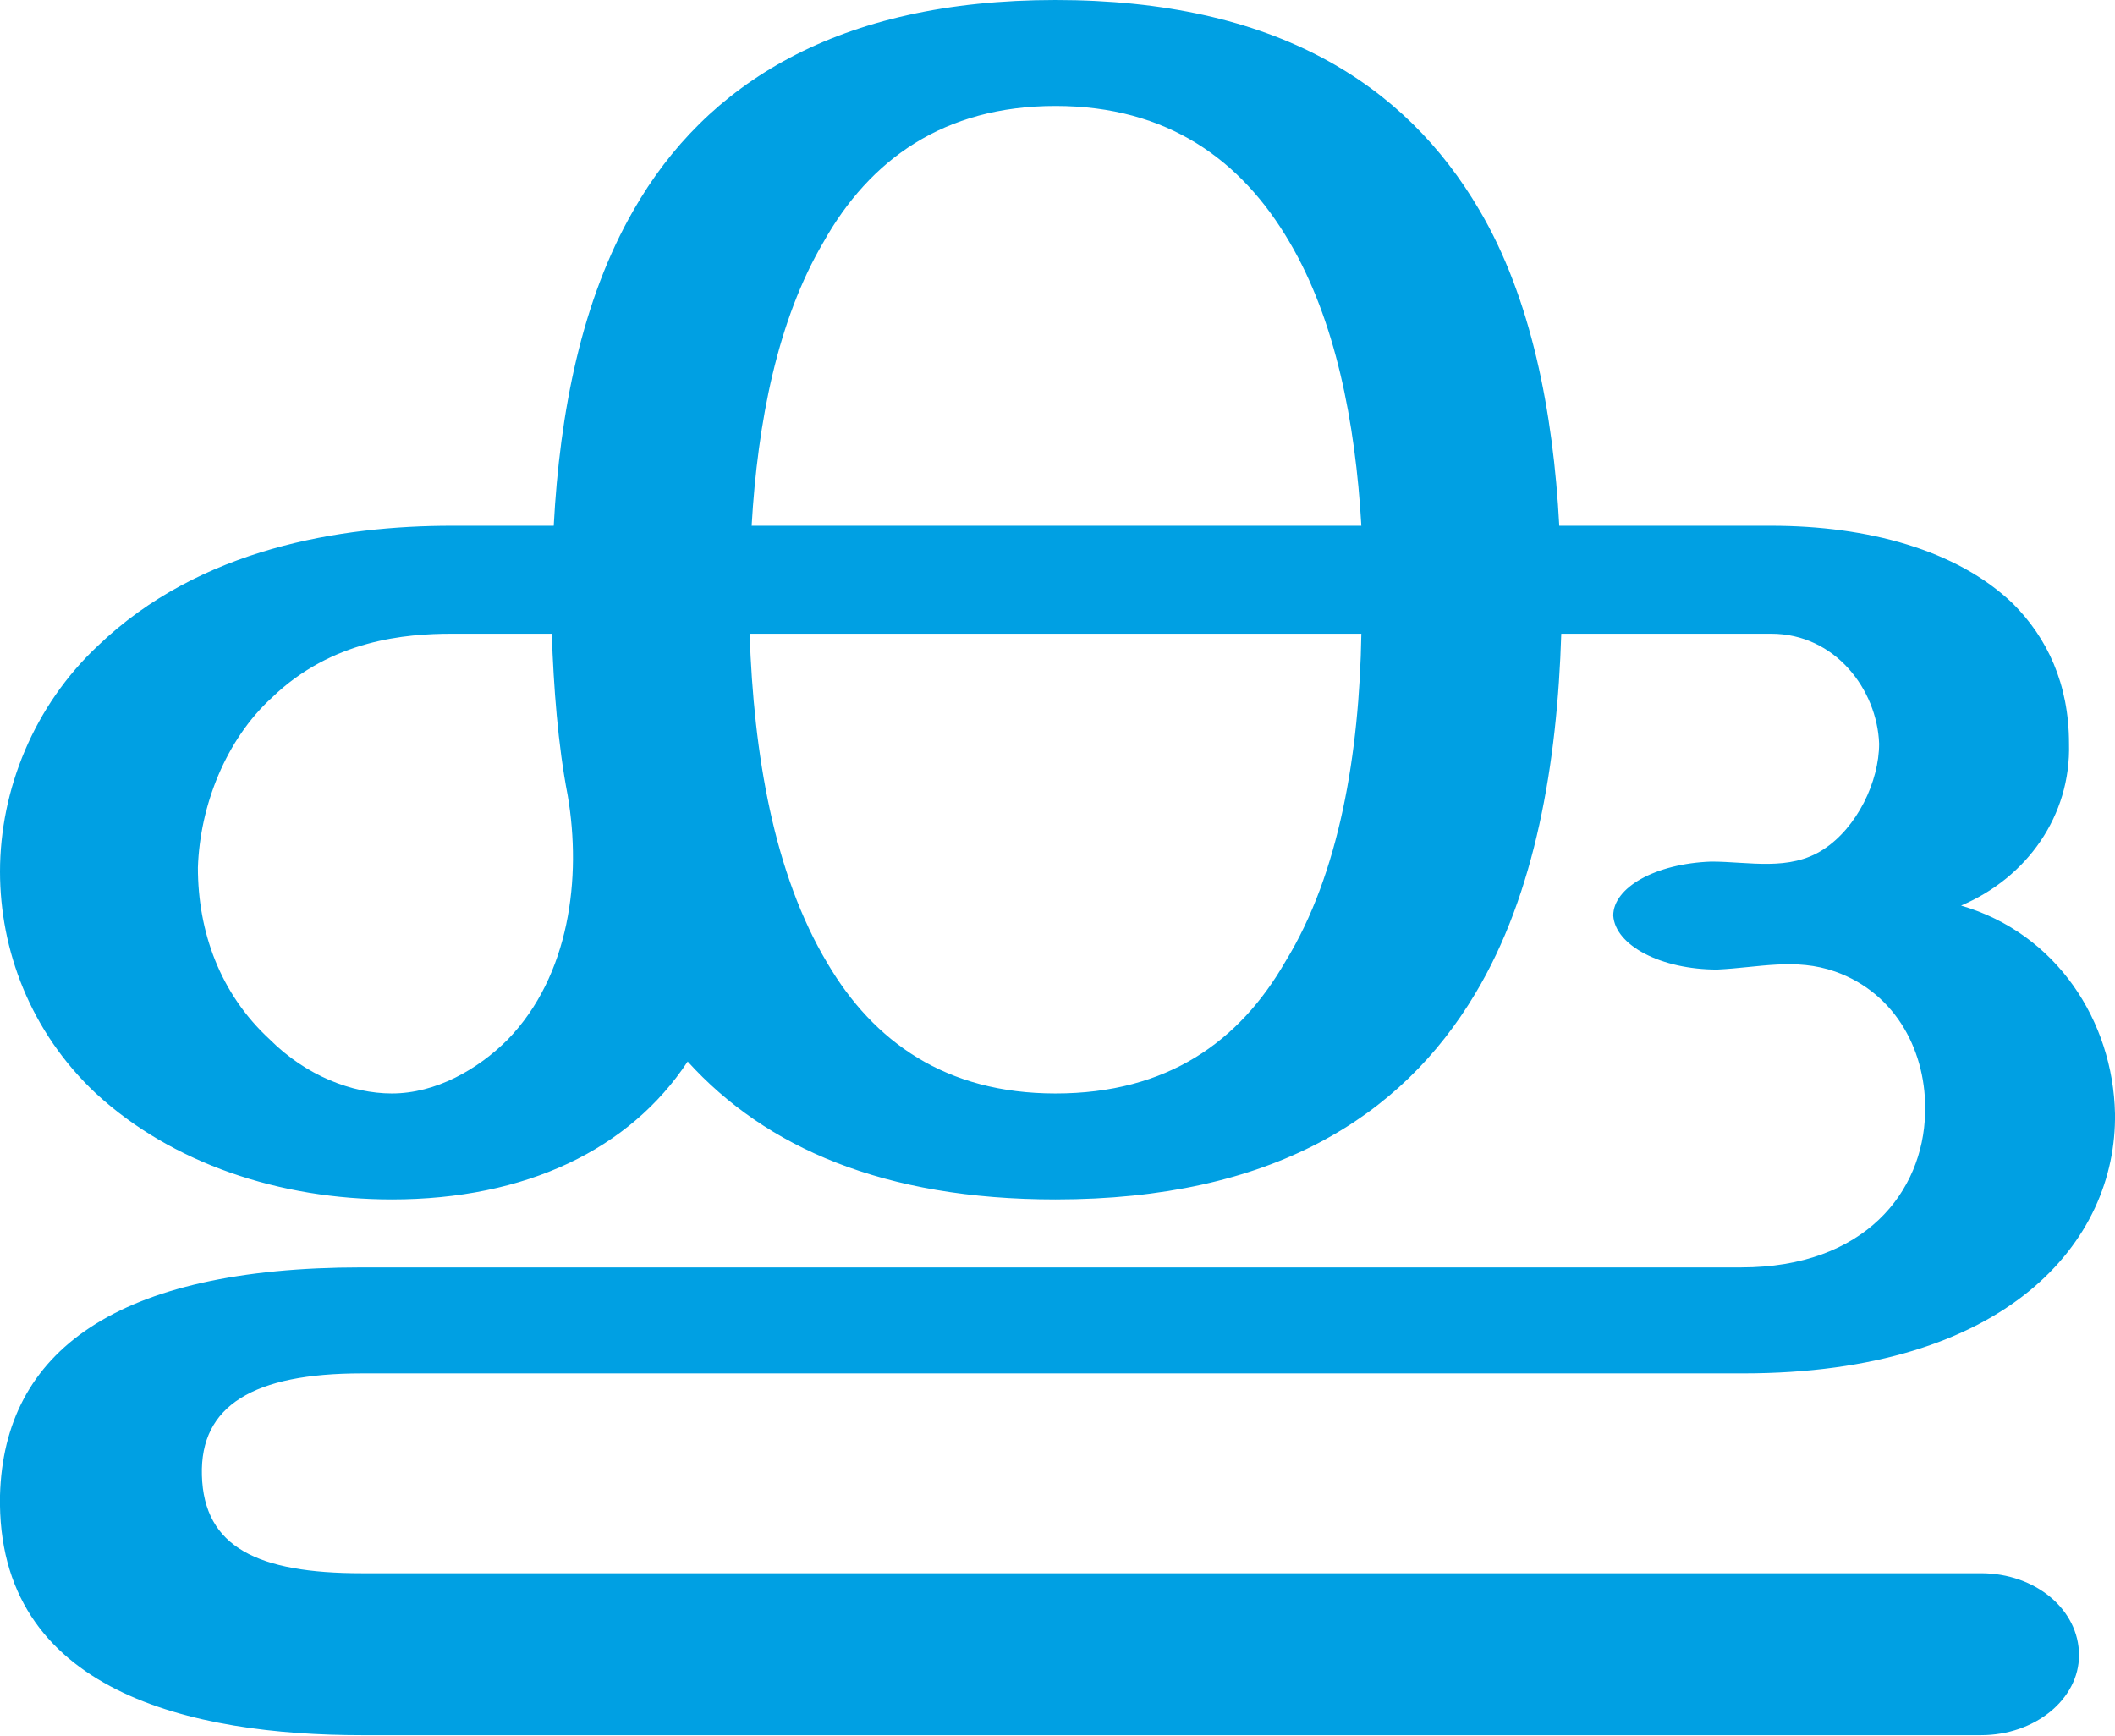
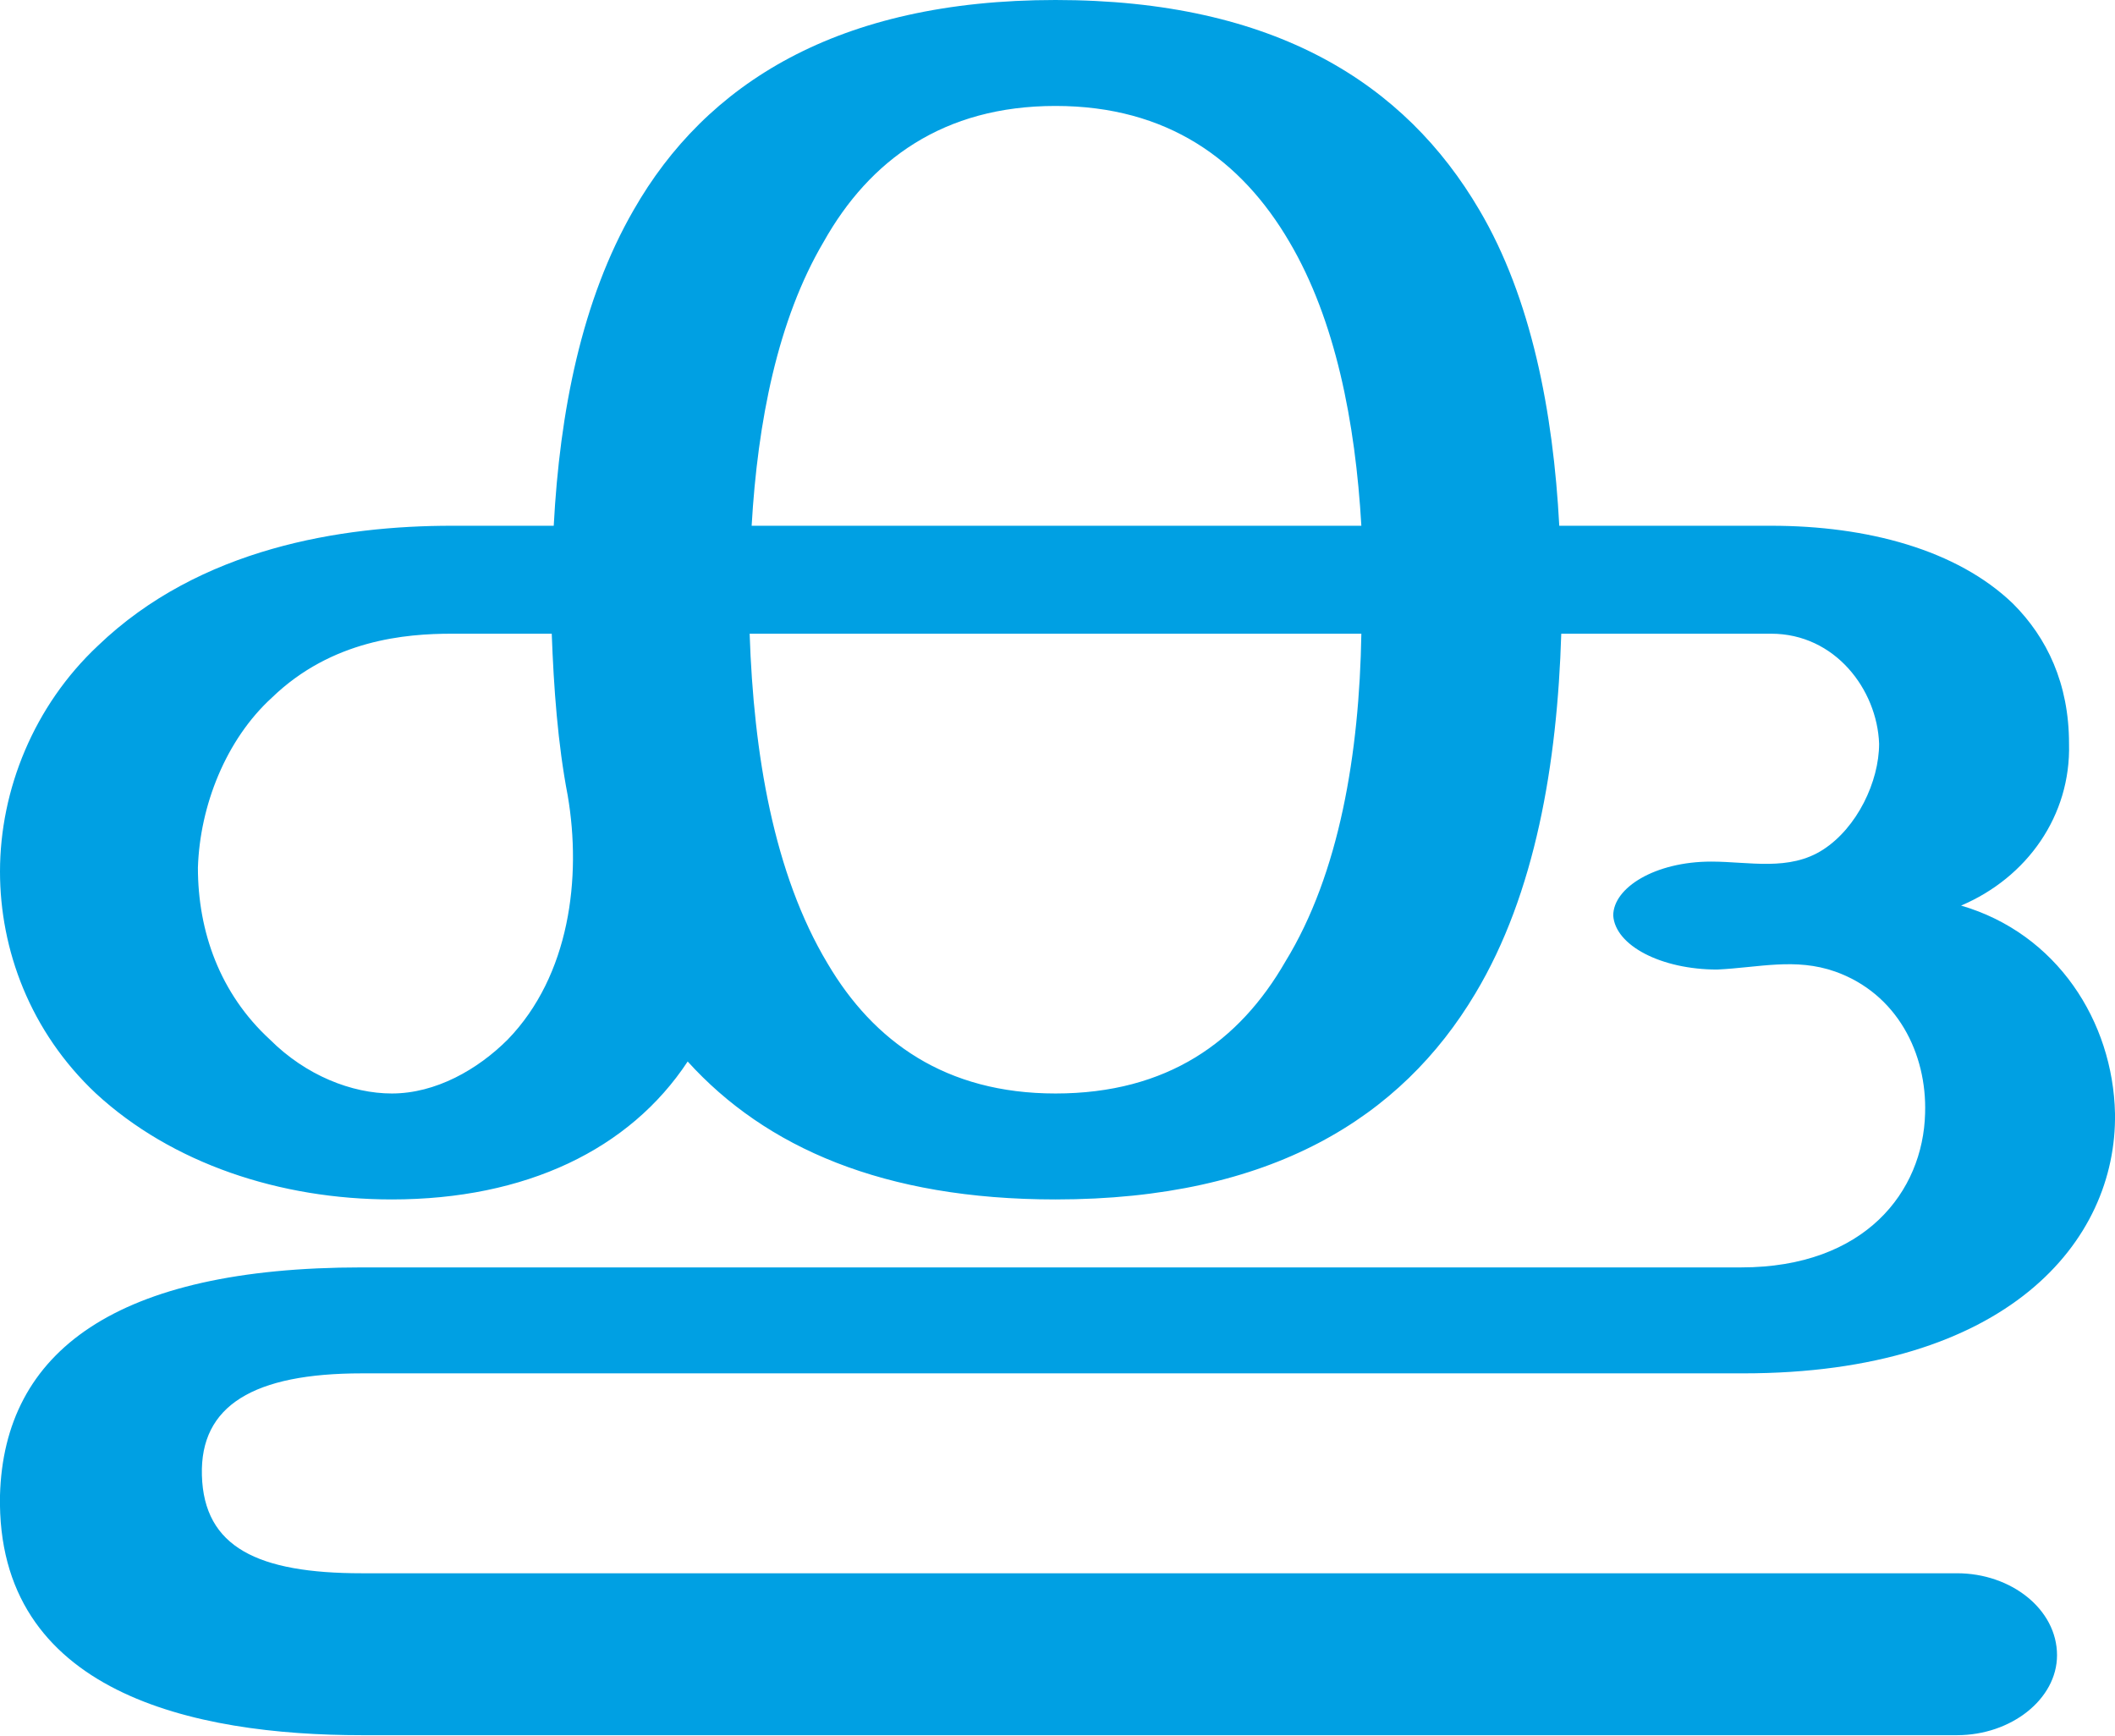
<svg xmlns="http://www.w3.org/2000/svg" xml:space="preserve" width="1058px" height="868px" version="1.1" style="shape-rendering:geometricPrecision; text-rendering:geometricPrecision; image-rendering:optimizeQuality; fill-rule:evenodd; clip-rule:evenodd" viewBox="0 0 1058 868">
  <defs>
    <style type="text/css">
   
    .fil0 {fill:#00A0E3;fill-rule:nonzero}
   
  </style>
  </defs>
  <g id="Layer_x0020_1">
-     <path class="fil0" d="M528 0c-109,0 -175,42 -211,105 -26,45 -37,101 -40,158l-51 0c-55,0 -126,11 -177,60 -32,30 -49,72 -49,113 0,39 15,80 48,111 38,35 92,53 148,53 67,0 119,-25 148,-69 39,43 98,69 184,69 108,0 173,-41 210,-103 30,-50 41,-115 43,-180l105 0c32,0 53,28 54,55 0,19 -11,42 -28,53 -17,11 -37,6 -56,6 -28,1 -49,13 -49,27 1,15 24,27 52,27 21,-1 39,-6 59,1 31,11 46,41 45,71 -1,39 -30,77 -92,77l-690 0c-123,0 -179,42 -181,114 -2,99 97,120 181,120l810 0c27,0 49,-18 49,-40 0,-23 -22,-41 -49,-41l-810 0c-52,0 -79,-13 -80,-49 -1,-35 26,-51 80,-51l691 0c132,0 187,-66 186,-130 -1,-46 -29,-90 -77,-104 33,-14 55,-45 54,-81 0,-30 -11,-53 -28,-70 -28,-27 -73,-39 -121,-39l-106 0c-3,-57 -14,-114 -40,-158 -37,-63 -102,-105 -212,-105zm-244 398c7,41 1,90 -30,122 -15,15 -36,27 -58,27 -20,0 -43,-9 -61,-27 -25,-23 -36,-54 -36,-86 1,-31 14,-64 37,-85 30,-29 67,-32 90,-32l50 0c1,27 3,55 8,81zm397 -81c-1,60 -11,120 -38,164 -23,40 -59,66 -115,66 -55,0 -91,-26 -114,-65 -27,-45 -37,-105 -39,-165l306 0zm-305 -54c3,-52 13,-103 36,-142 23,-41 60,-68 116,-68 56,0 93,27 117,68 23,39 33,90 36,142l-305 0z" />
+     <path class="fil0" d="M528 0c-109,0 -175,42 -211,105 -26,45 -37,101 -40,158l-51 0c-55,0 -126,11 -177,60 -32,30 -49,72 -49,113 0,39 15,80 48,111 38,35 92,53 148,53 67,0 119,-25 148,-69 39,43 98,69 184,69 108,0 173,-41 210,-103 30,-50 41,-115 43,-180l105 0c32,0 53,28 54,55 0,19 -11,42 -28,53 -17,11 -37,6 -56,6 -28,0 -49,13 -49,27 1,15 24,27 52,27 21,-1 39,-6 59,1 31,11 46,41 45,71 -1,39 -30,77 -92,77l-690 0c-123,0 -179,42 -181,114 -2,99 97,120 181,120l798 0c27,0 50,-18 50,-40 0,-23 -23,-41 -50,-41l-798 0c-52,0 -79,-13 -80,-49 -1,-35 26,-51 80,-51l691 0c132,0 187,-66 186,-130 -1,-46 -29,-90 -77,-104 33,-14 55,-45 54,-81 0,-30 -11,-53 -28,-70 -28,-27 -73,-39 -121,-39l-106 0c-3,-57 -14,-114 -40,-158 -37,-63 -102,-105 -212,-105zm-244 398c7,41 1,90 -30,122 -15,15 -36,27 -58,27 -20,0 -43,-9 -61,-27 -25,-23 -36,-54 -36,-86 1,-31 14,-64 37,-85 30,-29 67,-32 90,-32l50 0c1,27 3,55 8,81zm397 -81c-1,60 -11,120 -38,164 -23,40 -59,66 -115,66 -55,0 -91,-26 -114,-65 -27,-45 -37,-105 -39,-165l306 0zm-305 -54c3,-52 13,-103 36,-142 23,-41 60,-68 116,-68 56,0 93,27 117,68 23,39 33,90 36,142l-305 0z" />
  </g>
</svg>
